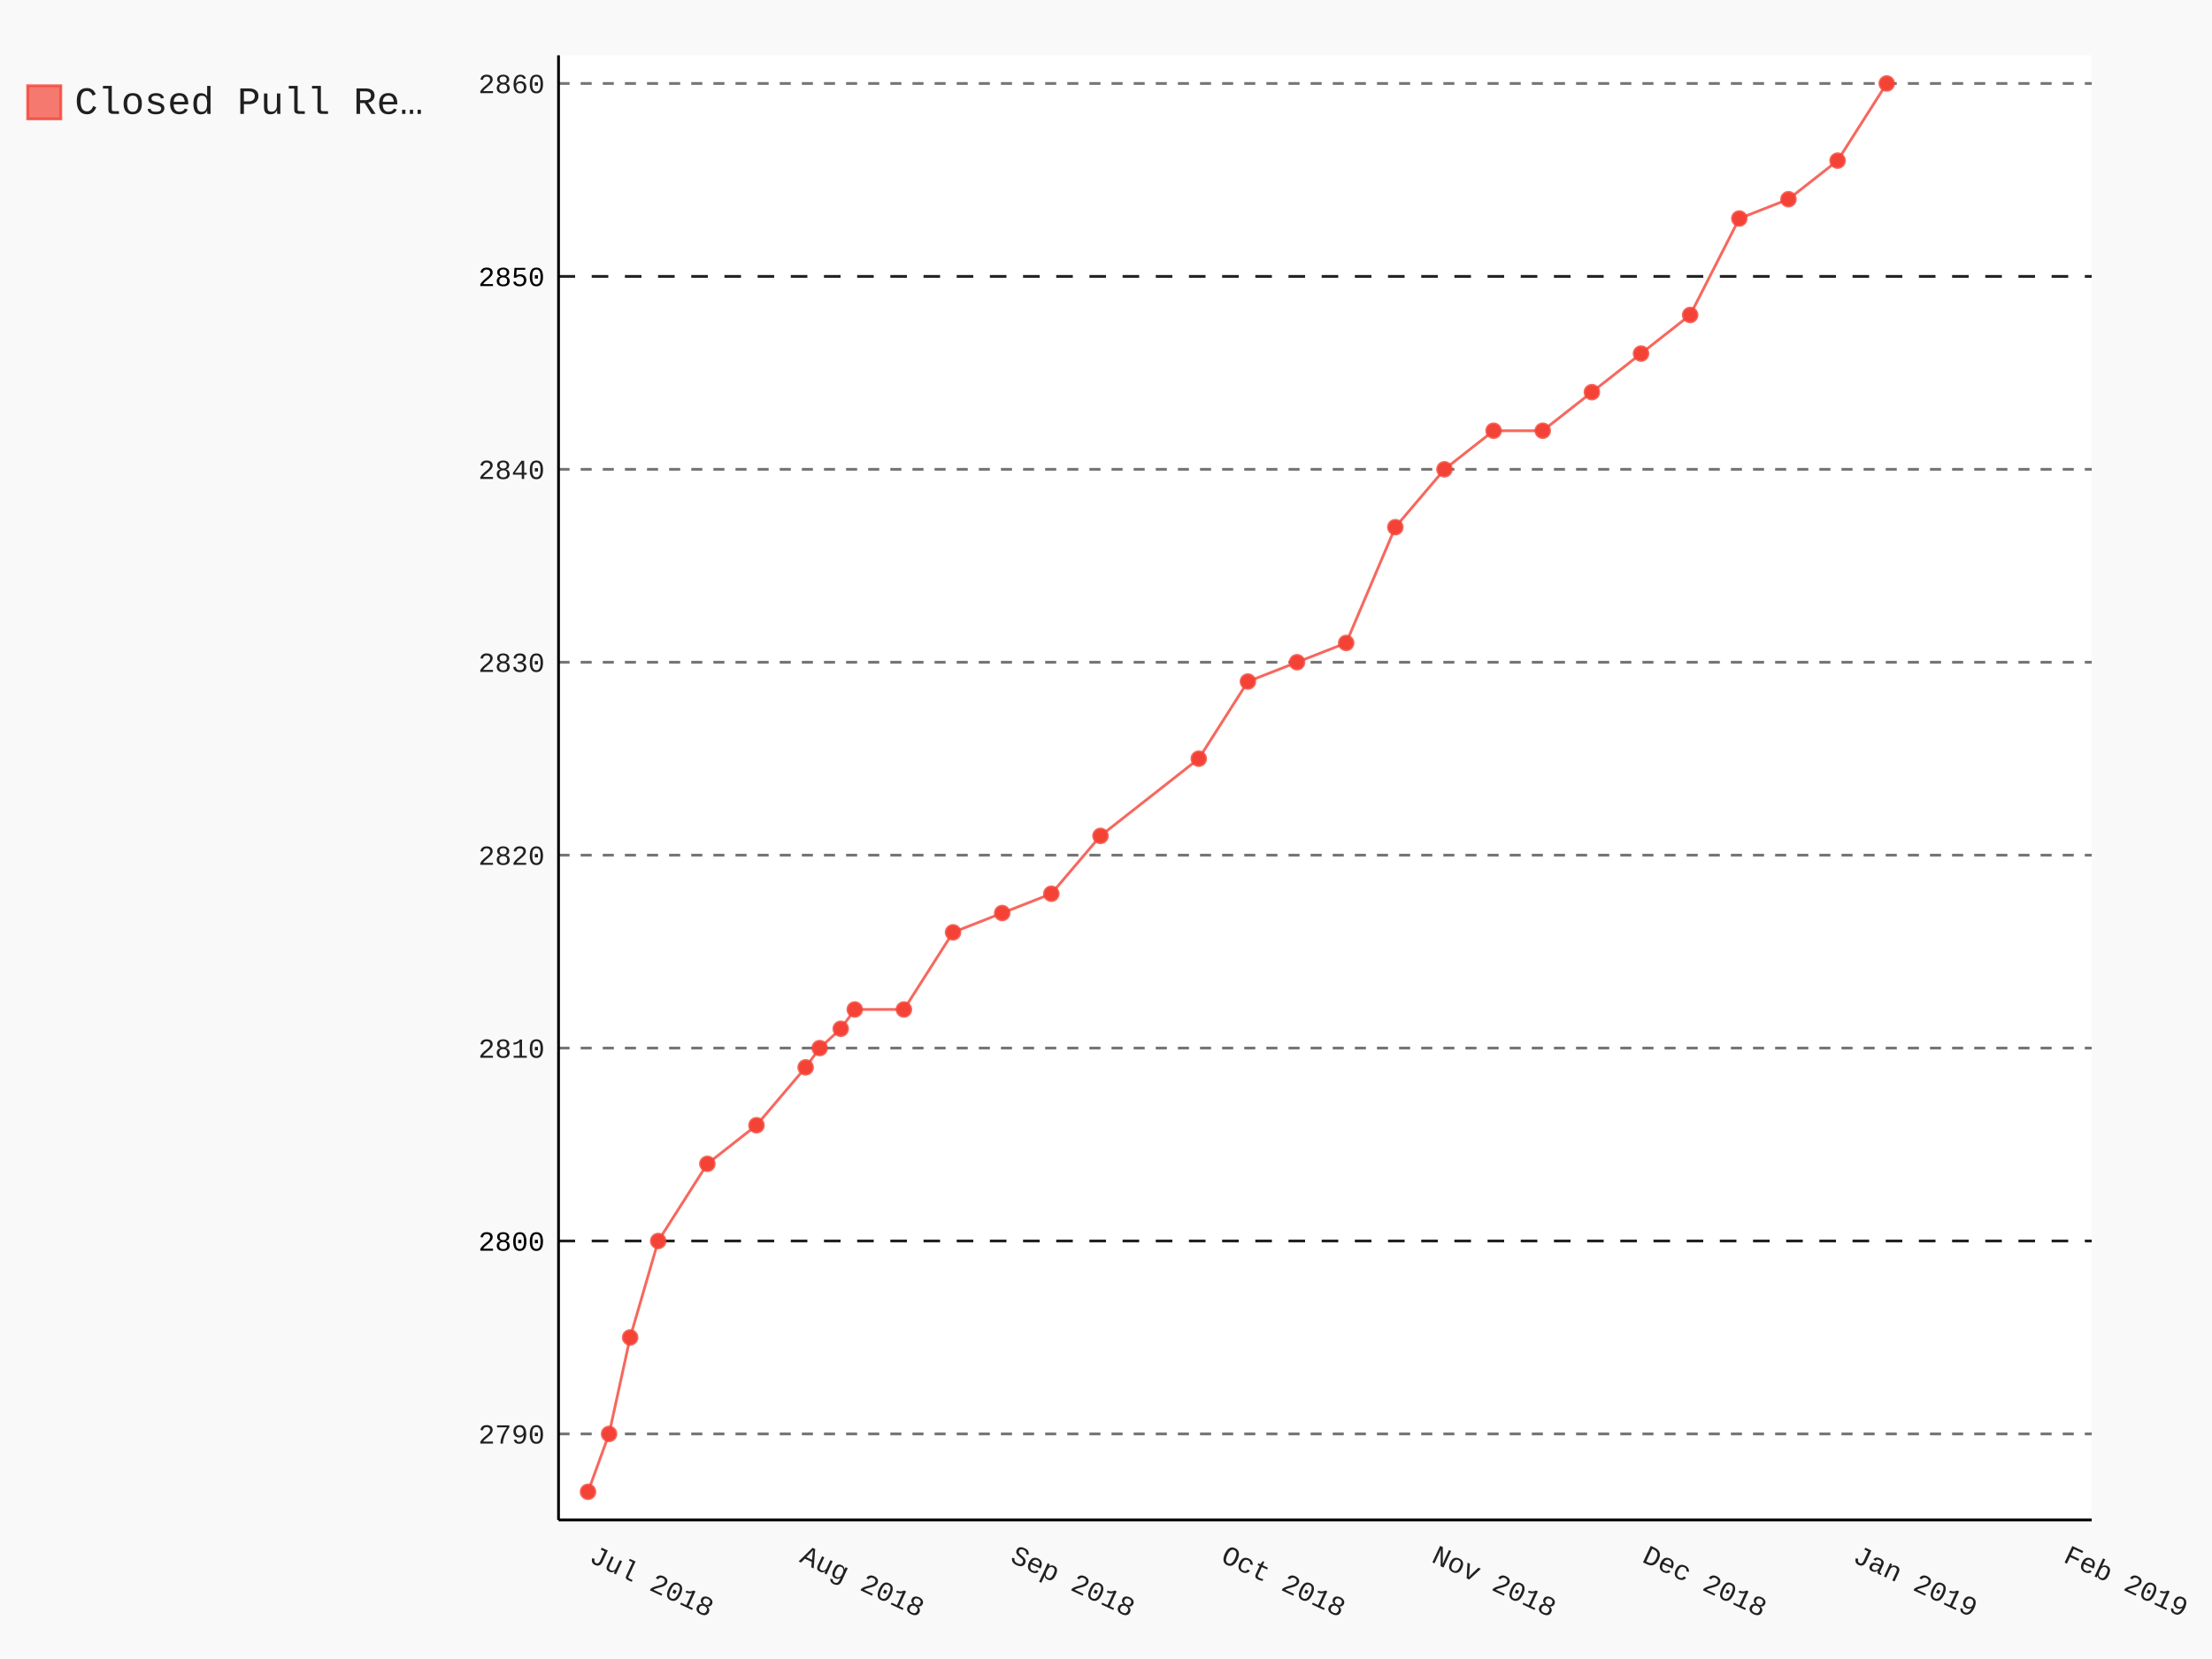
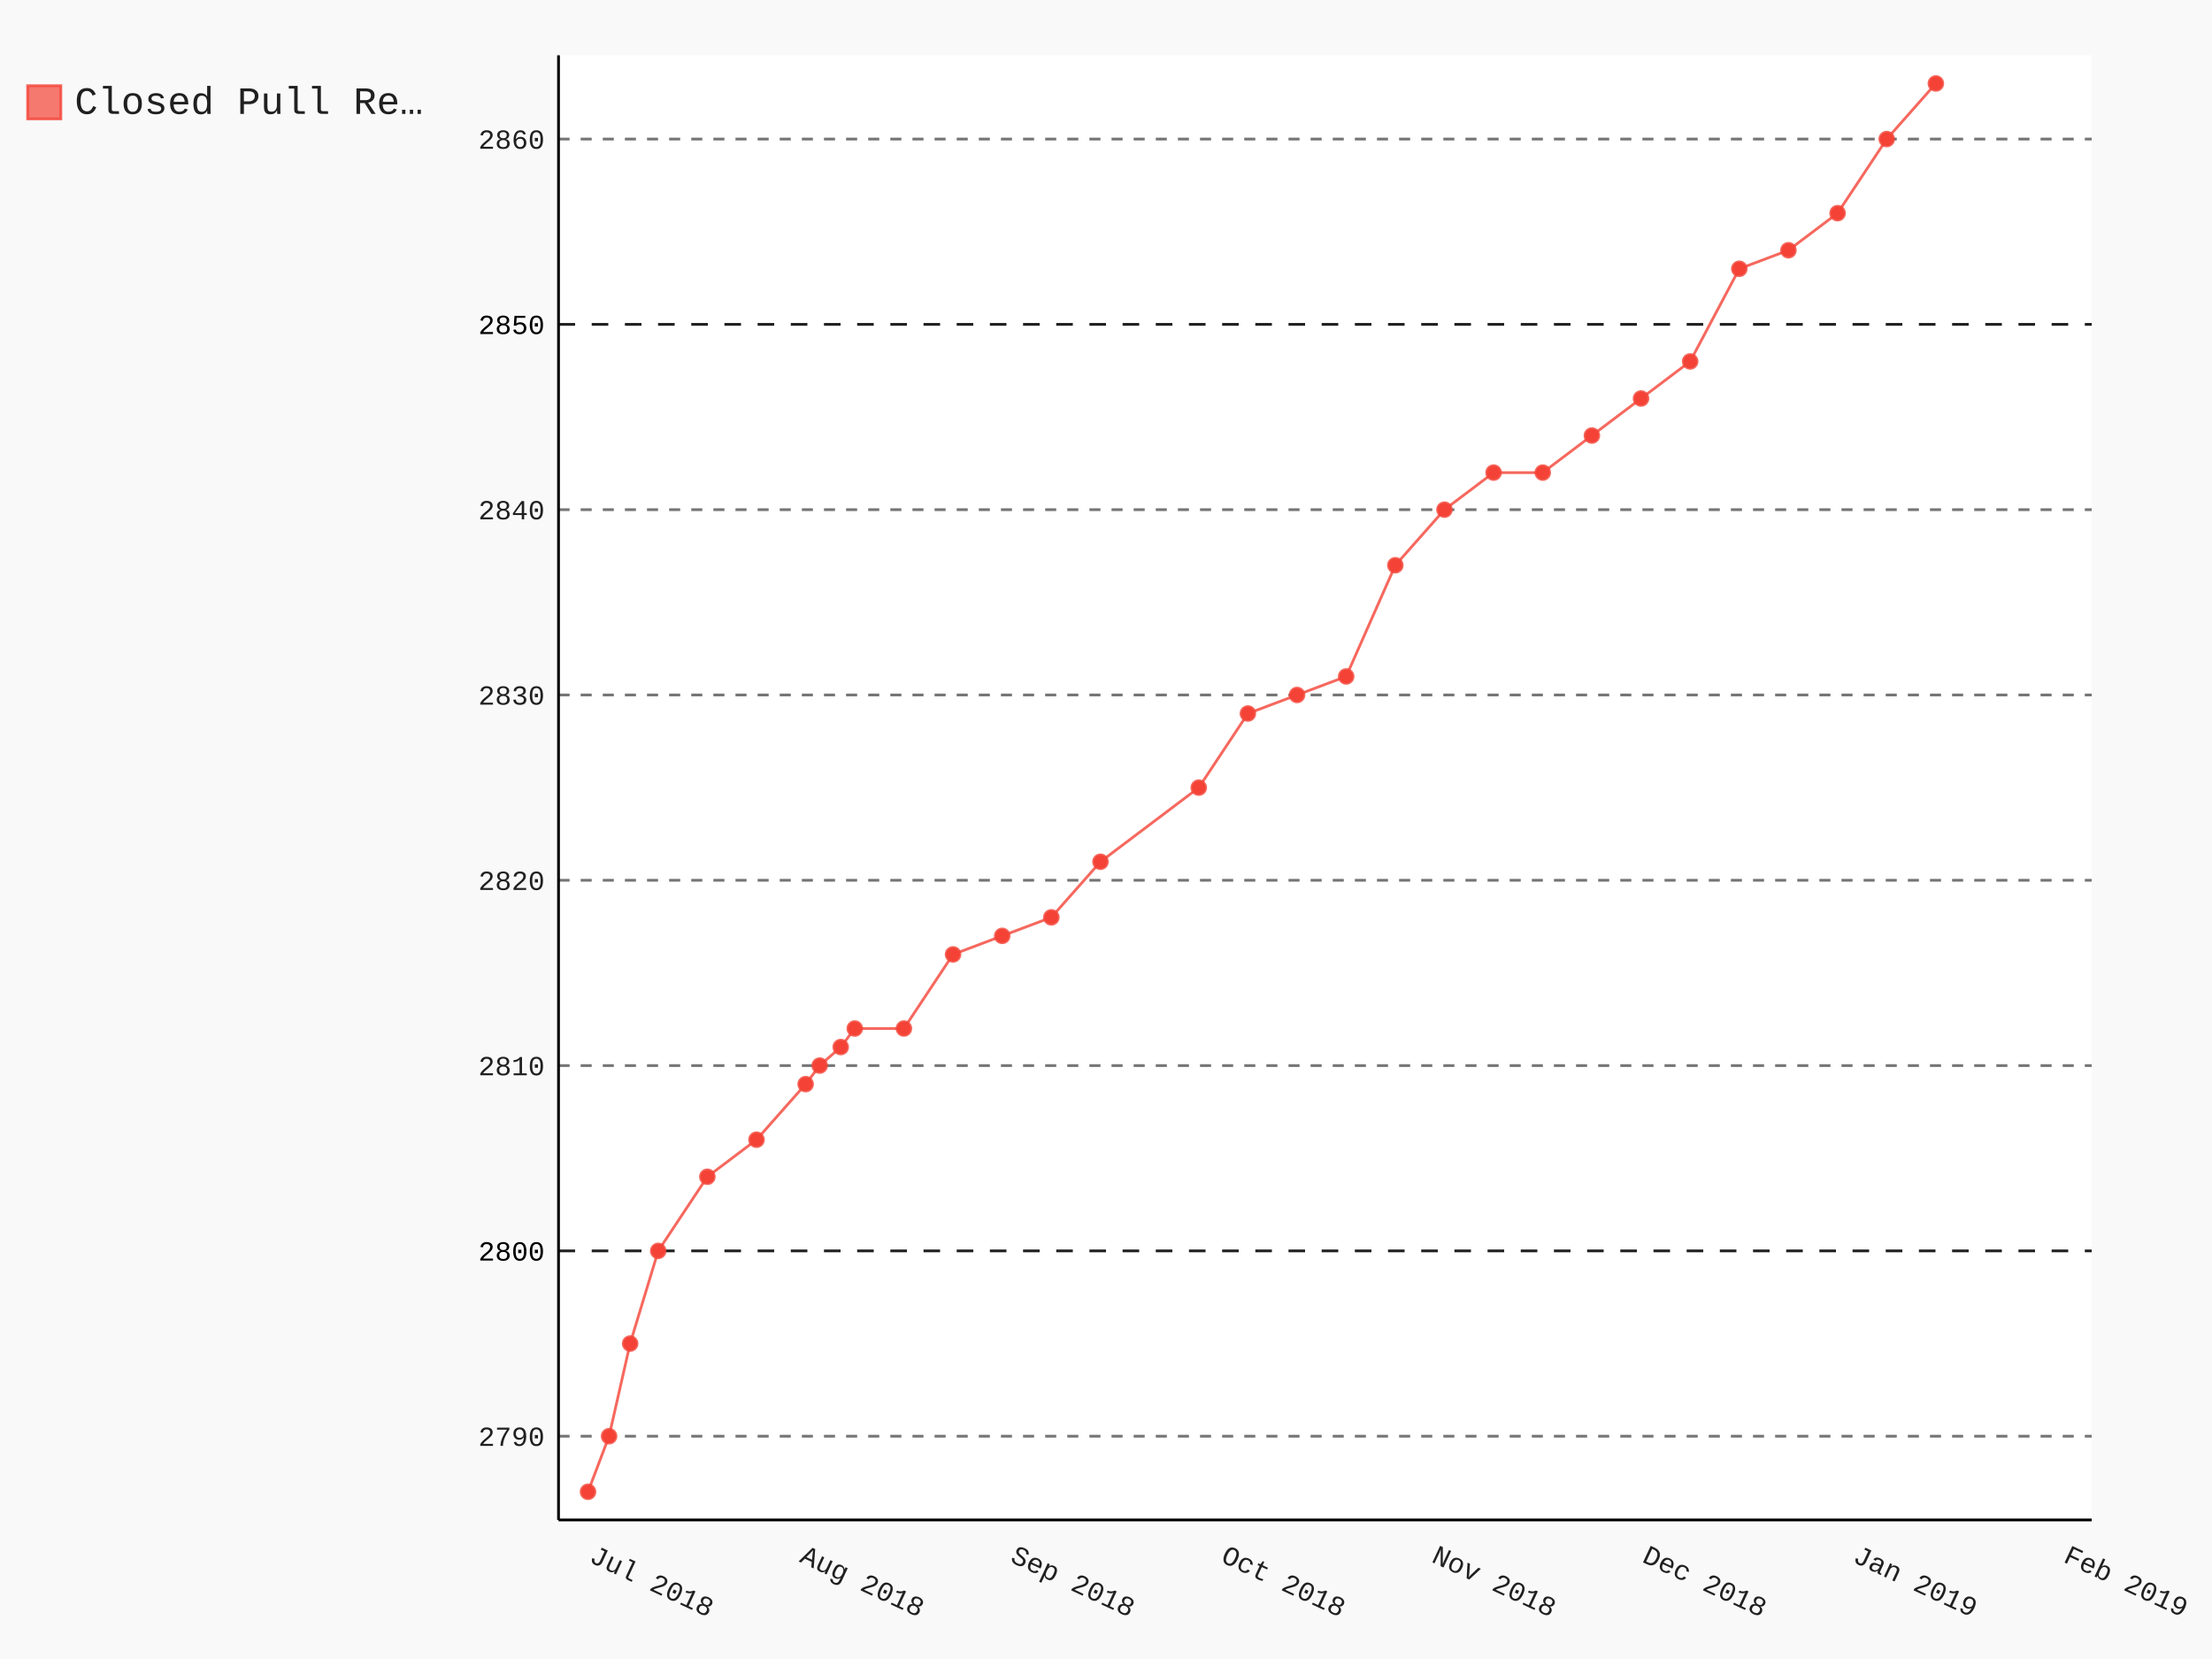
- <svg xmlns="http://www.w3.org/2000/svg" class="pygal-chart" id="chart-8db0bc02-1810-4ec8-8965-ee7adbaeaad3" viewBox="0 0 800 600">
+ <svg xmlns="http://www.w3.org/2000/svg" class="pygal-chart" id="chart-3395a8e8-1f9a-41f6-a2c0-4f77ddc53293" viewBox="0 0 800 600">
  <defs>
-     <style type="text/css">#chart-8db0bc02-1810-4ec8-8965-ee7adbaeaad3{-webkit-user-select:none;-webkit-font-smoothing:antialiased;font-family:Consolas,"Liberation Mono",Menlo,Courier,monospace}#chart-8db0bc02-1810-4ec8-8965-ee7adbaeaad3 .title{font-family:Consolas,"Liberation Mono",Menlo,Courier,monospace;font-size:16px}#chart-8db0bc02-1810-4ec8-8965-ee7adbaeaad3 .legends .legend text{font-family:Consolas,"Liberation Mono",Menlo,Courier,monospace;font-size:14px}#chart-8db0bc02-1810-4ec8-8965-ee7adbaeaad3 .axis text{font-family:Consolas,"Liberation Mono",Menlo,Courier,monospace;font-size:10px}#chart-8db0bc02-1810-4ec8-8965-ee7adbaeaad3 .axis text.major{font-family:Consolas,"Liberation Mono",Menlo,Courier,monospace;font-size:10px}#chart-8db0bc02-1810-4ec8-8965-ee7adbaeaad3 .text-overlay text.value{font-family:Consolas,"Liberation Mono",Menlo,Courier,monospace;font-size:16px}#chart-8db0bc02-1810-4ec8-8965-ee7adbaeaad3 .text-overlay text.label{font-family:Consolas,"Liberation Mono",Menlo,Courier,monospace;font-size:10px}#chart-8db0bc02-1810-4ec8-8965-ee7adbaeaad3 .tooltip{font-family:Consolas,"Liberation Mono",Menlo,Courier,monospace;font-size:14px}#chart-8db0bc02-1810-4ec8-8965-ee7adbaeaad3 text.no_data{font-family:Consolas,"Liberation Mono",Menlo,Courier,monospace;font-size:64px}
- #chart-8db0bc02-1810-4ec8-8965-ee7adbaeaad3{background-color:rgba(249,249,249,1)}#chart-8db0bc02-1810-4ec8-8965-ee7adbaeaad3 path,#chart-8db0bc02-1810-4ec8-8965-ee7adbaeaad3 line,#chart-8db0bc02-1810-4ec8-8965-ee7adbaeaad3 rect,#chart-8db0bc02-1810-4ec8-8965-ee7adbaeaad3 circle{-webkit-transition:150ms;-moz-transition:150ms;transition:150ms}#chart-8db0bc02-1810-4ec8-8965-ee7adbaeaad3 .graph &gt; .background{fill:rgba(249,249,249,1)}#chart-8db0bc02-1810-4ec8-8965-ee7adbaeaad3 .plot &gt; .background{fill:rgba(255,255,255,1)}#chart-8db0bc02-1810-4ec8-8965-ee7adbaeaad3 .graph{fill:rgba(0,0,0,.87)}#chart-8db0bc02-1810-4ec8-8965-ee7adbaeaad3 text.no_data{fill:rgba(0,0,0,1)}#chart-8db0bc02-1810-4ec8-8965-ee7adbaeaad3 .title{fill:rgba(0,0,0,1)}#chart-8db0bc02-1810-4ec8-8965-ee7adbaeaad3 .legends .legend text{fill:rgba(0,0,0,.87)}#chart-8db0bc02-1810-4ec8-8965-ee7adbaeaad3 .legends .legend:hover text{fill:rgba(0,0,0,1)}#chart-8db0bc02-1810-4ec8-8965-ee7adbaeaad3 .axis .line{stroke:rgba(0,0,0,1)}#chart-8db0bc02-1810-4ec8-8965-ee7adbaeaad3 .axis .guide.line{stroke:rgba(0,0,0,.54)}#chart-8db0bc02-1810-4ec8-8965-ee7adbaeaad3 .axis .major.line{stroke:rgba(0,0,0,.87)}#chart-8db0bc02-1810-4ec8-8965-ee7adbaeaad3 .axis text.major{fill:rgba(0,0,0,1)}#chart-8db0bc02-1810-4ec8-8965-ee7adbaeaad3 .axis.y .guides:hover .guide.line,#chart-8db0bc02-1810-4ec8-8965-ee7adbaeaad3 .line-graph .axis.x .guides:hover .guide.line,#chart-8db0bc02-1810-4ec8-8965-ee7adbaeaad3 .stackedline-graph .axis.x .guides:hover .guide.line,#chart-8db0bc02-1810-4ec8-8965-ee7adbaeaad3 .xy-graph .axis.x .guides:hover .guide.line{stroke:rgba(0,0,0,1)}#chart-8db0bc02-1810-4ec8-8965-ee7adbaeaad3 .axis .guides:hover text{fill:rgba(0,0,0,1)}#chart-8db0bc02-1810-4ec8-8965-ee7adbaeaad3 .reactive{fill-opacity:.7;stroke-opacity:.8}#chart-8db0bc02-1810-4ec8-8965-ee7adbaeaad3 .ci{stroke:rgba(0,0,0,.87)}#chart-8db0bc02-1810-4ec8-8965-ee7adbaeaad3 .reactive.active,#chart-8db0bc02-1810-4ec8-8965-ee7adbaeaad3 .active .reactive{fill-opacity:.8;stroke-opacity:.9;stroke-width:4}#chart-8db0bc02-1810-4ec8-8965-ee7adbaeaad3 .ci .reactive.active{stroke-width:1.5}#chart-8db0bc02-1810-4ec8-8965-ee7adbaeaad3 .series text{fill:rgba(0,0,0,1)}#chart-8db0bc02-1810-4ec8-8965-ee7adbaeaad3 .tooltip rect{fill:rgba(255,255,255,1);stroke:rgba(0,0,0,1);-webkit-transition:opacity 150ms;-moz-transition:opacity 150ms;transition:opacity 150ms}#chart-8db0bc02-1810-4ec8-8965-ee7adbaeaad3 .tooltip .label{fill:rgba(0,0,0,.87)}#chart-8db0bc02-1810-4ec8-8965-ee7adbaeaad3 .tooltip .label{fill:rgba(0,0,0,.87)}#chart-8db0bc02-1810-4ec8-8965-ee7adbaeaad3 .tooltip .legend{font-size:.8em;fill:rgba(0,0,0,.54)}#chart-8db0bc02-1810-4ec8-8965-ee7adbaeaad3 .tooltip .x_label{font-size:.6em;fill:rgba(0,0,0,1)}#chart-8db0bc02-1810-4ec8-8965-ee7adbaeaad3 .tooltip .xlink{font-size:.5em;text-decoration:underline}#chart-8db0bc02-1810-4ec8-8965-ee7adbaeaad3 .tooltip .value{font-size:1.5em}#chart-8db0bc02-1810-4ec8-8965-ee7adbaeaad3 .bound{font-size:.5em}#chart-8db0bc02-1810-4ec8-8965-ee7adbaeaad3 .max-value{font-size:.75em;fill:rgba(0,0,0,.54)}#chart-8db0bc02-1810-4ec8-8965-ee7adbaeaad3 .map-element{fill:rgba(255,255,255,1);stroke:rgba(0,0,0,.54) !important}#chart-8db0bc02-1810-4ec8-8965-ee7adbaeaad3 .map-element .reactive{fill-opacity:inherit;stroke-opacity:inherit}#chart-8db0bc02-1810-4ec8-8965-ee7adbaeaad3 .color-0,#chart-8db0bc02-1810-4ec8-8965-ee7adbaeaad3 .color-0 a:visited{stroke:#F44336;fill:#F44336}#chart-8db0bc02-1810-4ec8-8965-ee7adbaeaad3 .text-overlay .color-0 text{fill:black}
- #chart-8db0bc02-1810-4ec8-8965-ee7adbaeaad3 text.no_data{text-anchor:middle}#chart-8db0bc02-1810-4ec8-8965-ee7adbaeaad3 .guide.line{fill:none}#chart-8db0bc02-1810-4ec8-8965-ee7adbaeaad3 .centered{text-anchor:middle}#chart-8db0bc02-1810-4ec8-8965-ee7adbaeaad3 .title{text-anchor:middle}#chart-8db0bc02-1810-4ec8-8965-ee7adbaeaad3 .legends .legend text{fill-opacity:1}#chart-8db0bc02-1810-4ec8-8965-ee7adbaeaad3 .axis.x text{text-anchor:middle}#chart-8db0bc02-1810-4ec8-8965-ee7adbaeaad3 .axis.x:not(.web) text[transform]{text-anchor:start}#chart-8db0bc02-1810-4ec8-8965-ee7adbaeaad3 .axis.x:not(.web) text[transform].backwards{text-anchor:end}#chart-8db0bc02-1810-4ec8-8965-ee7adbaeaad3 .axis.y text{text-anchor:end}#chart-8db0bc02-1810-4ec8-8965-ee7adbaeaad3 .axis.y text[transform].backwards{text-anchor:start}#chart-8db0bc02-1810-4ec8-8965-ee7adbaeaad3 .axis.y2 text{text-anchor:start}#chart-8db0bc02-1810-4ec8-8965-ee7adbaeaad3 .axis.y2 text[transform].backwards{text-anchor:end}#chart-8db0bc02-1810-4ec8-8965-ee7adbaeaad3 .axis .guide.line{stroke-dasharray:4,4}#chart-8db0bc02-1810-4ec8-8965-ee7adbaeaad3 .axis .major.guide.line{stroke-dasharray:6,6}#chart-8db0bc02-1810-4ec8-8965-ee7adbaeaad3 .horizontal .axis.y .guide.line,#chart-8db0bc02-1810-4ec8-8965-ee7adbaeaad3 .horizontal .axis.y2 .guide.line,#chart-8db0bc02-1810-4ec8-8965-ee7adbaeaad3 .vertical .axis.x .guide.line{opacity:0}#chart-8db0bc02-1810-4ec8-8965-ee7adbaeaad3 .horizontal .axis.always_show .guide.line,#chart-8db0bc02-1810-4ec8-8965-ee7adbaeaad3 .vertical .axis.always_show .guide.line{opacity:1 !important}#chart-8db0bc02-1810-4ec8-8965-ee7adbaeaad3 .axis.y .guides:hover .guide.line,#chart-8db0bc02-1810-4ec8-8965-ee7adbaeaad3 .axis.y2 .guides:hover .guide.line,#chart-8db0bc02-1810-4ec8-8965-ee7adbaeaad3 .axis.x .guides:hover .guide.line{opacity:1}#chart-8db0bc02-1810-4ec8-8965-ee7adbaeaad3 .axis .guides:hover text{opacity:1}#chart-8db0bc02-1810-4ec8-8965-ee7adbaeaad3 .nofill{fill:none}#chart-8db0bc02-1810-4ec8-8965-ee7adbaeaad3 .subtle-fill{fill-opacity:.2}#chart-8db0bc02-1810-4ec8-8965-ee7adbaeaad3 .dot{stroke-width:1px;fill-opacity:1}#chart-8db0bc02-1810-4ec8-8965-ee7adbaeaad3 .dot.active{stroke-width:5px}#chart-8db0bc02-1810-4ec8-8965-ee7adbaeaad3 .dot.negative{fill:transparent}#chart-8db0bc02-1810-4ec8-8965-ee7adbaeaad3 text,#chart-8db0bc02-1810-4ec8-8965-ee7adbaeaad3 tspan{stroke:none !important}#chart-8db0bc02-1810-4ec8-8965-ee7adbaeaad3 .series text.active{opacity:1}#chart-8db0bc02-1810-4ec8-8965-ee7adbaeaad3 .tooltip rect{fill-opacity:.95;stroke-width:.5}#chart-8db0bc02-1810-4ec8-8965-ee7adbaeaad3 .tooltip text{fill-opacity:1}#chart-8db0bc02-1810-4ec8-8965-ee7adbaeaad3 .showable{visibility:hidden}#chart-8db0bc02-1810-4ec8-8965-ee7adbaeaad3 .showable.shown{visibility:visible}#chart-8db0bc02-1810-4ec8-8965-ee7adbaeaad3 .gauge-background{fill:rgba(229,229,229,1);stroke:none}#chart-8db0bc02-1810-4ec8-8965-ee7adbaeaad3 .bg-lines{stroke:rgba(249,249,249,1);stroke-width:2px}</style>
+     <style type="text/css">#chart-3395a8e8-1f9a-41f6-a2c0-4f77ddc53293{-webkit-user-select:none;-webkit-font-smoothing:antialiased;font-family:Consolas,"Liberation Mono",Menlo,Courier,monospace}#chart-3395a8e8-1f9a-41f6-a2c0-4f77ddc53293 .title{font-family:Consolas,"Liberation Mono",Menlo,Courier,monospace;font-size:16px}#chart-3395a8e8-1f9a-41f6-a2c0-4f77ddc53293 .legends .legend text{font-family:Consolas,"Liberation Mono",Menlo,Courier,monospace;font-size:14px}#chart-3395a8e8-1f9a-41f6-a2c0-4f77ddc53293 .axis text{font-family:Consolas,"Liberation Mono",Menlo,Courier,monospace;font-size:10px}#chart-3395a8e8-1f9a-41f6-a2c0-4f77ddc53293 .axis text.major{font-family:Consolas,"Liberation Mono",Menlo,Courier,monospace;font-size:10px}#chart-3395a8e8-1f9a-41f6-a2c0-4f77ddc53293 .text-overlay text.value{font-family:Consolas,"Liberation Mono",Menlo,Courier,monospace;font-size:16px}#chart-3395a8e8-1f9a-41f6-a2c0-4f77ddc53293 .text-overlay text.label{font-family:Consolas,"Liberation Mono",Menlo,Courier,monospace;font-size:10px}#chart-3395a8e8-1f9a-41f6-a2c0-4f77ddc53293 .tooltip{font-family:Consolas,"Liberation Mono",Menlo,Courier,monospace;font-size:14px}#chart-3395a8e8-1f9a-41f6-a2c0-4f77ddc53293 text.no_data{font-family:Consolas,"Liberation Mono",Menlo,Courier,monospace;font-size:64px}
+ #chart-3395a8e8-1f9a-41f6-a2c0-4f77ddc53293{background-color:rgba(249,249,249,1)}#chart-3395a8e8-1f9a-41f6-a2c0-4f77ddc53293 path,#chart-3395a8e8-1f9a-41f6-a2c0-4f77ddc53293 line,#chart-3395a8e8-1f9a-41f6-a2c0-4f77ddc53293 rect,#chart-3395a8e8-1f9a-41f6-a2c0-4f77ddc53293 circle{-webkit-transition:150ms;-moz-transition:150ms;transition:150ms}#chart-3395a8e8-1f9a-41f6-a2c0-4f77ddc53293 .graph &gt; .background{fill:rgba(249,249,249,1)}#chart-3395a8e8-1f9a-41f6-a2c0-4f77ddc53293 .plot &gt; .background{fill:rgba(255,255,255,1)}#chart-3395a8e8-1f9a-41f6-a2c0-4f77ddc53293 .graph{fill:rgba(0,0,0,.87)}#chart-3395a8e8-1f9a-41f6-a2c0-4f77ddc53293 text.no_data{fill:rgba(0,0,0,1)}#chart-3395a8e8-1f9a-41f6-a2c0-4f77ddc53293 .title{fill:rgba(0,0,0,1)}#chart-3395a8e8-1f9a-41f6-a2c0-4f77ddc53293 .legends .legend text{fill:rgba(0,0,0,.87)}#chart-3395a8e8-1f9a-41f6-a2c0-4f77ddc53293 .legends .legend:hover text{fill:rgba(0,0,0,1)}#chart-3395a8e8-1f9a-41f6-a2c0-4f77ddc53293 .axis .line{stroke:rgba(0,0,0,1)}#chart-3395a8e8-1f9a-41f6-a2c0-4f77ddc53293 .axis .guide.line{stroke:rgba(0,0,0,.54)}#chart-3395a8e8-1f9a-41f6-a2c0-4f77ddc53293 .axis .major.line{stroke:rgba(0,0,0,.87)}#chart-3395a8e8-1f9a-41f6-a2c0-4f77ddc53293 .axis text.major{fill:rgba(0,0,0,1)}#chart-3395a8e8-1f9a-41f6-a2c0-4f77ddc53293 .axis.y .guides:hover .guide.line,#chart-3395a8e8-1f9a-41f6-a2c0-4f77ddc53293 .line-graph .axis.x .guides:hover .guide.line,#chart-3395a8e8-1f9a-41f6-a2c0-4f77ddc53293 .stackedline-graph .axis.x .guides:hover .guide.line,#chart-3395a8e8-1f9a-41f6-a2c0-4f77ddc53293 .xy-graph .axis.x .guides:hover .guide.line{stroke:rgba(0,0,0,1)}#chart-3395a8e8-1f9a-41f6-a2c0-4f77ddc53293 .axis .guides:hover text{fill:rgba(0,0,0,1)}#chart-3395a8e8-1f9a-41f6-a2c0-4f77ddc53293 .reactive{fill-opacity:.7;stroke-opacity:.8}#chart-3395a8e8-1f9a-41f6-a2c0-4f77ddc53293 .ci{stroke:rgba(0,0,0,.87)}#chart-3395a8e8-1f9a-41f6-a2c0-4f77ddc53293 .reactive.active,#chart-3395a8e8-1f9a-41f6-a2c0-4f77ddc53293 .active .reactive{fill-opacity:.8;stroke-opacity:.9;stroke-width:4}#chart-3395a8e8-1f9a-41f6-a2c0-4f77ddc53293 .ci .reactive.active{stroke-width:1.5}#chart-3395a8e8-1f9a-41f6-a2c0-4f77ddc53293 .series text{fill:rgba(0,0,0,1)}#chart-3395a8e8-1f9a-41f6-a2c0-4f77ddc53293 .tooltip rect{fill:rgba(255,255,255,1);stroke:rgba(0,0,0,1);-webkit-transition:opacity 150ms;-moz-transition:opacity 150ms;transition:opacity 150ms}#chart-3395a8e8-1f9a-41f6-a2c0-4f77ddc53293 .tooltip .label{fill:rgba(0,0,0,.87)}#chart-3395a8e8-1f9a-41f6-a2c0-4f77ddc53293 .tooltip .label{fill:rgba(0,0,0,.87)}#chart-3395a8e8-1f9a-41f6-a2c0-4f77ddc53293 .tooltip .legend{font-size:.8em;fill:rgba(0,0,0,.54)}#chart-3395a8e8-1f9a-41f6-a2c0-4f77ddc53293 .tooltip .x_label{font-size:.6em;fill:rgba(0,0,0,1)}#chart-3395a8e8-1f9a-41f6-a2c0-4f77ddc53293 .tooltip .xlink{font-size:.5em;text-decoration:underline}#chart-3395a8e8-1f9a-41f6-a2c0-4f77ddc53293 .tooltip .value{font-size:1.5em}#chart-3395a8e8-1f9a-41f6-a2c0-4f77ddc53293 .bound{font-size:.5em}#chart-3395a8e8-1f9a-41f6-a2c0-4f77ddc53293 .max-value{font-size:.75em;fill:rgba(0,0,0,.54)}#chart-3395a8e8-1f9a-41f6-a2c0-4f77ddc53293 .map-element{fill:rgba(255,255,255,1);stroke:rgba(0,0,0,.54) !important}#chart-3395a8e8-1f9a-41f6-a2c0-4f77ddc53293 .map-element .reactive{fill-opacity:inherit;stroke-opacity:inherit}#chart-3395a8e8-1f9a-41f6-a2c0-4f77ddc53293 .color-0,#chart-3395a8e8-1f9a-41f6-a2c0-4f77ddc53293 .color-0 a:visited{stroke:#F44336;fill:#F44336}#chart-3395a8e8-1f9a-41f6-a2c0-4f77ddc53293 .text-overlay .color-0 text{fill:black}
+ #chart-3395a8e8-1f9a-41f6-a2c0-4f77ddc53293 text.no_data{text-anchor:middle}#chart-3395a8e8-1f9a-41f6-a2c0-4f77ddc53293 .guide.line{fill:none}#chart-3395a8e8-1f9a-41f6-a2c0-4f77ddc53293 .centered{text-anchor:middle}#chart-3395a8e8-1f9a-41f6-a2c0-4f77ddc53293 .title{text-anchor:middle}#chart-3395a8e8-1f9a-41f6-a2c0-4f77ddc53293 .legends .legend text{fill-opacity:1}#chart-3395a8e8-1f9a-41f6-a2c0-4f77ddc53293 .axis.x text{text-anchor:middle}#chart-3395a8e8-1f9a-41f6-a2c0-4f77ddc53293 .axis.x:not(.web) text[transform]{text-anchor:start}#chart-3395a8e8-1f9a-41f6-a2c0-4f77ddc53293 .axis.x:not(.web) text[transform].backwards{text-anchor:end}#chart-3395a8e8-1f9a-41f6-a2c0-4f77ddc53293 .axis.y text{text-anchor:end}#chart-3395a8e8-1f9a-41f6-a2c0-4f77ddc53293 .axis.y text[transform].backwards{text-anchor:start}#chart-3395a8e8-1f9a-41f6-a2c0-4f77ddc53293 .axis.y2 text{text-anchor:start}#chart-3395a8e8-1f9a-41f6-a2c0-4f77ddc53293 .axis.y2 text[transform].backwards{text-anchor:end}#chart-3395a8e8-1f9a-41f6-a2c0-4f77ddc53293 .axis .guide.line{stroke-dasharray:4,4}#chart-3395a8e8-1f9a-41f6-a2c0-4f77ddc53293 .axis .major.guide.line{stroke-dasharray:6,6}#chart-3395a8e8-1f9a-41f6-a2c0-4f77ddc53293 .horizontal .axis.y .guide.line,#chart-3395a8e8-1f9a-41f6-a2c0-4f77ddc53293 .horizontal .axis.y2 .guide.line,#chart-3395a8e8-1f9a-41f6-a2c0-4f77ddc53293 .vertical .axis.x .guide.line{opacity:0}#chart-3395a8e8-1f9a-41f6-a2c0-4f77ddc53293 .horizontal .axis.always_show .guide.line,#chart-3395a8e8-1f9a-41f6-a2c0-4f77ddc53293 .vertical .axis.always_show .guide.line{opacity:1 !important}#chart-3395a8e8-1f9a-41f6-a2c0-4f77ddc53293 .axis.y .guides:hover .guide.line,#chart-3395a8e8-1f9a-41f6-a2c0-4f77ddc53293 .axis.y2 .guides:hover .guide.line,#chart-3395a8e8-1f9a-41f6-a2c0-4f77ddc53293 .axis.x .guides:hover .guide.line{opacity:1}#chart-3395a8e8-1f9a-41f6-a2c0-4f77ddc53293 .axis .guides:hover text{opacity:1}#chart-3395a8e8-1f9a-41f6-a2c0-4f77ddc53293 .nofill{fill:none}#chart-3395a8e8-1f9a-41f6-a2c0-4f77ddc53293 .subtle-fill{fill-opacity:.2}#chart-3395a8e8-1f9a-41f6-a2c0-4f77ddc53293 .dot{stroke-width:1px;fill-opacity:1}#chart-3395a8e8-1f9a-41f6-a2c0-4f77ddc53293 .dot.active{stroke-width:5px}#chart-3395a8e8-1f9a-41f6-a2c0-4f77ddc53293 .dot.negative{fill:transparent}#chart-3395a8e8-1f9a-41f6-a2c0-4f77ddc53293 text,#chart-3395a8e8-1f9a-41f6-a2c0-4f77ddc53293 tspan{stroke:none !important}#chart-3395a8e8-1f9a-41f6-a2c0-4f77ddc53293 .series text.active{opacity:1}#chart-3395a8e8-1f9a-41f6-a2c0-4f77ddc53293 .tooltip rect{fill-opacity:.95;stroke-width:.5}#chart-3395a8e8-1f9a-41f6-a2c0-4f77ddc53293 .tooltip text{fill-opacity:1}#chart-3395a8e8-1f9a-41f6-a2c0-4f77ddc53293 .showable{visibility:hidden}#chart-3395a8e8-1f9a-41f6-a2c0-4f77ddc53293 .showable.shown{visibility:visible}#chart-3395a8e8-1f9a-41f6-a2c0-4f77ddc53293 .gauge-background{fill:rgba(229,229,229,1);stroke:none}#chart-3395a8e8-1f9a-41f6-a2c0-4f77ddc53293 .bg-lines{stroke:rgba(249,249,249,1);stroke-width:2px}</style>
  </defs>
  <g class="graph datetimeline-graph vertical">
    <rect class="background" height="600" width="800" x="0" y="0" />
    <g class="plot" transform="translate(202, 20)">
      <rect class="background" height="529.714" width="554.497" x="0" y="0" />
      <g class="axis y always_show">
        <path class="line" d="M0 529.714 h554.497" />
        <g class="guides">
-           <path class="guide line" d="M0 498.596 h554.497" />
-           <text class="" x="-5" y="502.096">2790</text>
-         </g>
-         <g class="guides">
-           <path class="major guide line" d="M0 428.823 h554.497" />
-           <text class="major" x="-5" y="432.323">2800</text>
-         </g>
-         <g class="guides">
-           <path class="guide line" d="M0 359.05 h554.497" />
-           <text class="" x="-5" y="362.55">2810</text>
-         </g>
-         <g class="guides">
-           <path class="guide line" d="M0 289.278 h554.497" />
-           <text class="" x="-5" y="292.778">2820</text>
-         </g>
-         <g class="guides">
-           <path class="guide line" d="M0 219.505 h554.497" />
-           <text class="" x="-5" y="223.005">2830</text>
-         </g>
-         <g class="guides">
-           <path class="guide line" d="M0 149.732 h554.497" />
-           <text class="" x="-5" y="153.232">2840</text>
-         </g>
-         <g class="guides">
-           <path class="major guide line" d="M0 79.96 h554.497" />
-           <text class="major" x="-5" y="83.46">2850</text>
-         </g>
-         <g class="guides">
-           <path class="guide line" d="M0 10.187 h554.497" />
-           <text class="" x="-5" y="13.687">2860</text>
+           <path class="guide line" d="M0 499.422 h554.497" />
+           <text class="" x="-5" y="502.922">2790</text>
+         </g>
+         <g class="guides">
+           <path class="major guide line" d="M0 432.403 h554.497" />
+           <text class="major" x="-5" y="435.903">2800</text>
+         </g>
+         <g class="guides">
+           <path class="guide line" d="M0 365.385 h554.497" />
+           <text class="" x="-5" y="368.885">2810</text>
+         </g>
+         <g class="guides">
+           <path class="guide line" d="M0 298.366 h554.497" />
+           <text class="" x="-5" y="301.866">2820</text>
+         </g>
+         <g class="guides">
+           <path class="guide line" d="M0 231.348 h554.497" />
+           <text class="" x="-5" y="234.848">2830</text>
+         </g>
+         <g class="guides">
+           <path class="guide line" d="M0 164.329 h554.497" />
+           <text class="" x="-5" y="167.829">2840</text>
+         </g>
+         <g class="guides">
+           <path class="major guide line" d="M0 97.311 h554.497" />
+           <text class="major" x="-5" y="100.811">2850</text>
+         </g>
+         <g class="guides">
+           <path class="guide line" d="M0 30.292 h554.497" />
+           <text class="" x="-5" y="33.792">2860</text>
        </g>
      </g>
      <g class="axis x">
        <path class="line" d="M0 0 v529.714" />
        <g class="guides">
          <path class="guide line" d="M10.663 0 v529.714" />
          <text class="" transform="rotate(25 10.66341 544.7143)" x="10.663" y="544.714">Jul 2018</text>
        </g>
        <g class="guides">
          <path class="guide line" d="M86.831 0 v529.714" />
          <text class="" transform="rotate(25 86.83061 544.7143)" x="86.831" y="544.714">Aug 2018</text>
        </g>
        <g class="guides">
          <path class="guide line" d="M162.998 0 v529.714" />
          <text class="" transform="rotate(25 162.9978 544.7143)" x="162.998" y="544.714">Sep 2018</text>
        </g>
        <g class="guides">
          <path class="guide line" d="M239.165 0 v529.714" />
          <text class="" transform="rotate(25 239.165 544.7143)" x="239.165" y="544.714">Oct 2018</text>
        </g>
        <g class="guides">
          <path class="guide line" d="M315.332 0 v529.714" />
          <text class="" transform="rotate(25 315.3322 544.7143)" x="315.332" y="544.714">Nov 2018</text>
        </g>
        <g class="guides">
          <path class="guide line" d="M391.499 0 v529.714" />
          <text class="" transform="rotate(25 391.4994 544.7143)" x="391.499" y="544.714">Dec 2018</text>
        </g>
        <g class="guides">
          <path class="guide line" d="M467.667 0 v529.714" />
          <text class="" transform="rotate(25 467.6666 544.7143)" x="467.667" y="544.714">Jan 2019</text>
        </g>
        <g class="guides">
          <path class="guide line" d="M543.834 0 v529.714" />
          <text class="" transform="rotate(25 543.8338 544.7143)" x="543.834" y="544.714">Feb 2019</text>
        </g>
      </g>
      <g class="series serie-0 color-0">
-         <path class="line reactive nofill" d="M10.663 519.528 L18.28 498.596 25.897 463.709 36.052 428.823 53.825 400.914 71.597 386.959 89.37 366.028 94.447 359.05 102.064 352.073 107.142 345.096 124.914 345.096 142.687 317.187 160.459 310.209 178.231 303.232 196.004 282.3 231.548 254.391 249.321 226.482 267.093 219.505 284.865 212.528 302.638 170.664 320.41 149.732 338.182 135.778 355.955 135.778 373.727 121.823 391.499 107.869 409.272 93.914 427.044 59.028 444.816 52.05 462.589 38.096 480.361 10.187" />
+         <path class="line reactive nofill" d="M10.663 519.528 L18.28 499.422 25.897 465.913 36.052 432.403 53.825 405.596 71.597 392.192 89.37 372.087 94.447 365.385 102.064 358.683 107.142 351.981 124.914 351.981 142.687 325.174 160.459 318.472 178.231 311.77 196.004 291.665 231.548 264.857 249.321 238.05 267.093 231.348 284.865 224.646 302.638 184.435 320.41 164.329 338.182 150.926 355.955 150.926 373.727 137.522 391.499 124.118 409.272 110.715 427.044 77.205 444.816 70.503 462.589 57.1 480.361 30.292 498.133 10.187" />
      </g>
    </g>
    <g class="titles" />
    <g class="plot overlay" transform="translate(202, 20)">
      <g class="series serie-0 color-0">
        <g class="dots">
          <circle class="dot reactive tooltip-trigger" cx="10.663" cy="519.528" r="2.5" />
        </g>
        <g class="dots">
-           <circle class="dot reactive tooltip-trigger" cx="18.28" cy="498.596" r="2.5" />
-         </g>
-         <g class="dots">
-           <circle class="dot reactive tooltip-trigger" cx="25.897" cy="463.709" r="2.5" />
-         </g>
-         <g class="dots">
-           <circle class="dot reactive tooltip-trigger" cx="36.052" cy="428.823" r="2.5" />
-         </g>
-         <g class="dots">
-           <circle class="dot reactive tooltip-trigger" cx="53.825" cy="400.914" r="2.5" />
-         </g>
-         <g class="dots">
-           <circle class="dot reactive tooltip-trigger" cx="71.597" cy="386.959" r="2.5" />
-         </g>
-         <g class="dots">
-           <circle class="dot reactive tooltip-trigger" cx="89.37" cy="366.028" r="2.5" />
-         </g>
-         <g class="dots">
-           <circle class="dot reactive tooltip-trigger" cx="94.447" cy="359.05" r="2.5" />
-         </g>
-         <g class="dots">
-           <circle class="dot reactive tooltip-trigger" cx="102.064" cy="352.073" r="2.5" />
-         </g>
-         <g class="dots">
-           <circle class="dot reactive tooltip-trigger" cx="107.142" cy="345.096" r="2.5" />
-         </g>
-         <g class="dots">
-           <circle class="dot reactive tooltip-trigger" cx="124.914" cy="345.096" r="2.5" />
-         </g>
-         <g class="dots">
-           <circle class="dot reactive tooltip-trigger" cx="142.687" cy="317.187" r="2.5" />
-         </g>
-         <g class="dots">
-           <circle class="dot reactive tooltip-trigger" cx="160.459" cy="310.209" r="2.5" />
-         </g>
-         <g class="dots">
-           <circle class="dot reactive tooltip-trigger" cx="178.231" cy="303.232" r="2.5" />
-         </g>
-         <g class="dots">
-           <circle class="dot reactive tooltip-trigger" cx="196.004" cy="282.3" r="2.5" />
-         </g>
-         <g class="dots">
-           <circle class="dot reactive tooltip-trigger" cx="231.548" cy="254.391" r="2.5" />
-         </g>
-         <g class="dots">
-           <circle class="dot reactive tooltip-trigger" cx="249.321" cy="226.482" r="2.5" />
-         </g>
-         <g class="dots">
-           <circle class="dot reactive tooltip-trigger" cx="267.093" cy="219.505" r="2.5" />
-         </g>
-         <g class="dots">
-           <circle class="dot reactive tooltip-trigger" cx="284.865" cy="212.528" r="2.5" />
-         </g>
-         <g class="dots">
-           <circle class="dot reactive tooltip-trigger" cx="302.638" cy="170.664" r="2.5" />
-         </g>
-         <g class="dots">
-           <circle class="dot reactive tooltip-trigger" cx="320.41" cy="149.732" r="2.5" />
-         </g>
-         <g class="dots">
-           <circle class="dot reactive tooltip-trigger" cx="338.182" cy="135.778" r="2.5" />
-         </g>
-         <g class="dots">
-           <circle class="dot reactive tooltip-trigger" cx="355.955" cy="135.778" r="2.5" />
-         </g>
-         <g class="dots">
-           <circle class="dot reactive tooltip-trigger" cx="373.727" cy="121.823" r="2.5" />
-         </g>
-         <g class="dots">
-           <circle class="dot reactive tooltip-trigger" cx="391.499" cy="107.869" r="2.5" />
-         </g>
-         <g class="dots">
-           <circle class="dot reactive tooltip-trigger" cx="409.272" cy="93.914" r="2.5" />
-         </g>
-         <g class="dots">
-           <circle class="dot reactive tooltip-trigger" cx="427.044" cy="59.028" r="2.5" />
-         </g>
-         <g class="dots">
-           <circle class="dot reactive tooltip-trigger" cx="444.816" cy="52.05" r="2.5" />
-         </g>
-         <g class="dots">
-           <circle class="dot reactive tooltip-trigger" cx="462.589" cy="38.096" r="2.5" />
-         </g>
-         <g class="dots">
-           <circle class="dot reactive tooltip-trigger" cx="480.361" cy="10.187" r="2.5" />
+           <circle class="dot reactive tooltip-trigger" cx="18.28" cy="499.422" r="2.5" />
+         </g>
+         <g class="dots">
+           <circle class="dot reactive tooltip-trigger" cx="25.897" cy="465.913" r="2.5" />
+         </g>
+         <g class="dots">
+           <circle class="dot reactive tooltip-trigger" cx="36.052" cy="432.403" r="2.5" />
+         </g>
+         <g class="dots">
+           <circle class="dot reactive tooltip-trigger" cx="53.825" cy="405.596" r="2.5" />
+         </g>
+         <g class="dots">
+           <circle class="dot reactive tooltip-trigger" cx="71.597" cy="392.192" r="2.5" />
+         </g>
+         <g class="dots">
+           <circle class="dot reactive tooltip-trigger" cx="89.37" cy="372.087" r="2.5" />
+         </g>
+         <g class="dots">
+           <circle class="dot reactive tooltip-trigger" cx="94.447" cy="365.385" r="2.5" />
+         </g>
+         <g class="dots">
+           <circle class="dot reactive tooltip-trigger" cx="102.064" cy="358.683" r="2.5" />
+         </g>
+         <g class="dots">
+           <circle class="dot reactive tooltip-trigger" cx="107.142" cy="351.981" r="2.5" />
+         </g>
+         <g class="dots">
+           <circle class="dot reactive tooltip-trigger" cx="124.914" cy="351.981" r="2.5" />
+         </g>
+         <g class="dots">
+           <circle class="dot reactive tooltip-trigger" cx="142.687" cy="325.174" r="2.5" />
+         </g>
+         <g class="dots">
+           <circle class="dot reactive tooltip-trigger" cx="160.459" cy="318.472" r="2.5" />
+         </g>
+         <g class="dots">
+           <circle class="dot reactive tooltip-trigger" cx="178.231" cy="311.77" r="2.5" />
+         </g>
+         <g class="dots">
+           <circle class="dot reactive tooltip-trigger" cx="196.004" cy="291.665" r="2.5" />
+         </g>
+         <g class="dots">
+           <circle class="dot reactive tooltip-trigger" cx="231.548" cy="264.857" r="2.5" />
+         </g>
+         <g class="dots">
+           <circle class="dot reactive tooltip-trigger" cx="249.321" cy="238.05" r="2.5" />
+         </g>
+         <g class="dots">
+           <circle class="dot reactive tooltip-trigger" cx="267.093" cy="231.348" r="2.5" />
+         </g>
+         <g class="dots">
+           <circle class="dot reactive tooltip-trigger" cx="284.865" cy="224.646" r="2.5" />
+         </g>
+         <g class="dots">
+           <circle class="dot reactive tooltip-trigger" cx="302.638" cy="184.435" r="2.5" />
+         </g>
+         <g class="dots">
+           <circle class="dot reactive tooltip-trigger" cx="320.41" cy="164.329" r="2.5" />
+         </g>
+         <g class="dots">
+           <circle class="dot reactive tooltip-trigger" cx="338.182" cy="150.926" r="2.5" />
+         </g>
+         <g class="dots">
+           <circle class="dot reactive tooltip-trigger" cx="355.955" cy="150.926" r="2.5" />
+         </g>
+         <g class="dots">
+           <circle class="dot reactive tooltip-trigger" cx="373.727" cy="137.522" r="2.5" />
+         </g>
+         <g class="dots">
+           <circle class="dot reactive tooltip-trigger" cx="391.499" cy="124.118" r="2.5" />
+         </g>
+         <g class="dots">
+           <circle class="dot reactive tooltip-trigger" cx="409.272" cy="110.715" r="2.5" />
+         </g>
+         <g class="dots">
+           <circle class="dot reactive tooltip-trigger" cx="427.044" cy="77.205" r="2.5" />
+         </g>
+         <g class="dots">
+           <circle class="dot reactive tooltip-trigger" cx="444.816" cy="70.503" r="2.5" />
+         </g>
+         <g class="dots">
+           <circle class="dot reactive tooltip-trigger" cx="462.589" cy="57.1" r="2.5" />
+         </g>
+         <g class="dots">
+           <circle class="dot reactive tooltip-trigger" cx="480.361" cy="30.292" r="2.5" />
+         </g>
+         <g class="dots">
+           <circle class="dot reactive tooltip-trigger" cx="498.133" cy="10.187" r="2.5" />
        </g>
      </g>
    </g>
    <g class="plot text-overlay" transform="translate(202, 20)">
      <g class="series serie-0 color-0" />
    </g>
    <g class="plot tooltip-overlay" transform="translate(202, 20)">
      <g class="tooltip" style="opacity: 0" transform="translate(0 0)">
        <rect class="tooltip-box" height="0" rx="0" ry="0" width="0" />
        <g class="text" />
      </g>
    </g>
    <g class="legends" transform="translate(10, 30)">
      <g class="legend reactive activate-serie" id="activate-serie-0">
        <rect class="color-0 reactive" height="12" width="12" x="0.0" y="1.0" />
        <text x="17.0" y="11.2">Closed Pull Re…</text>
      </g>
    </g>
    <g class="legends" transform="translate(766, 30)" />
  </g>
</svg>
